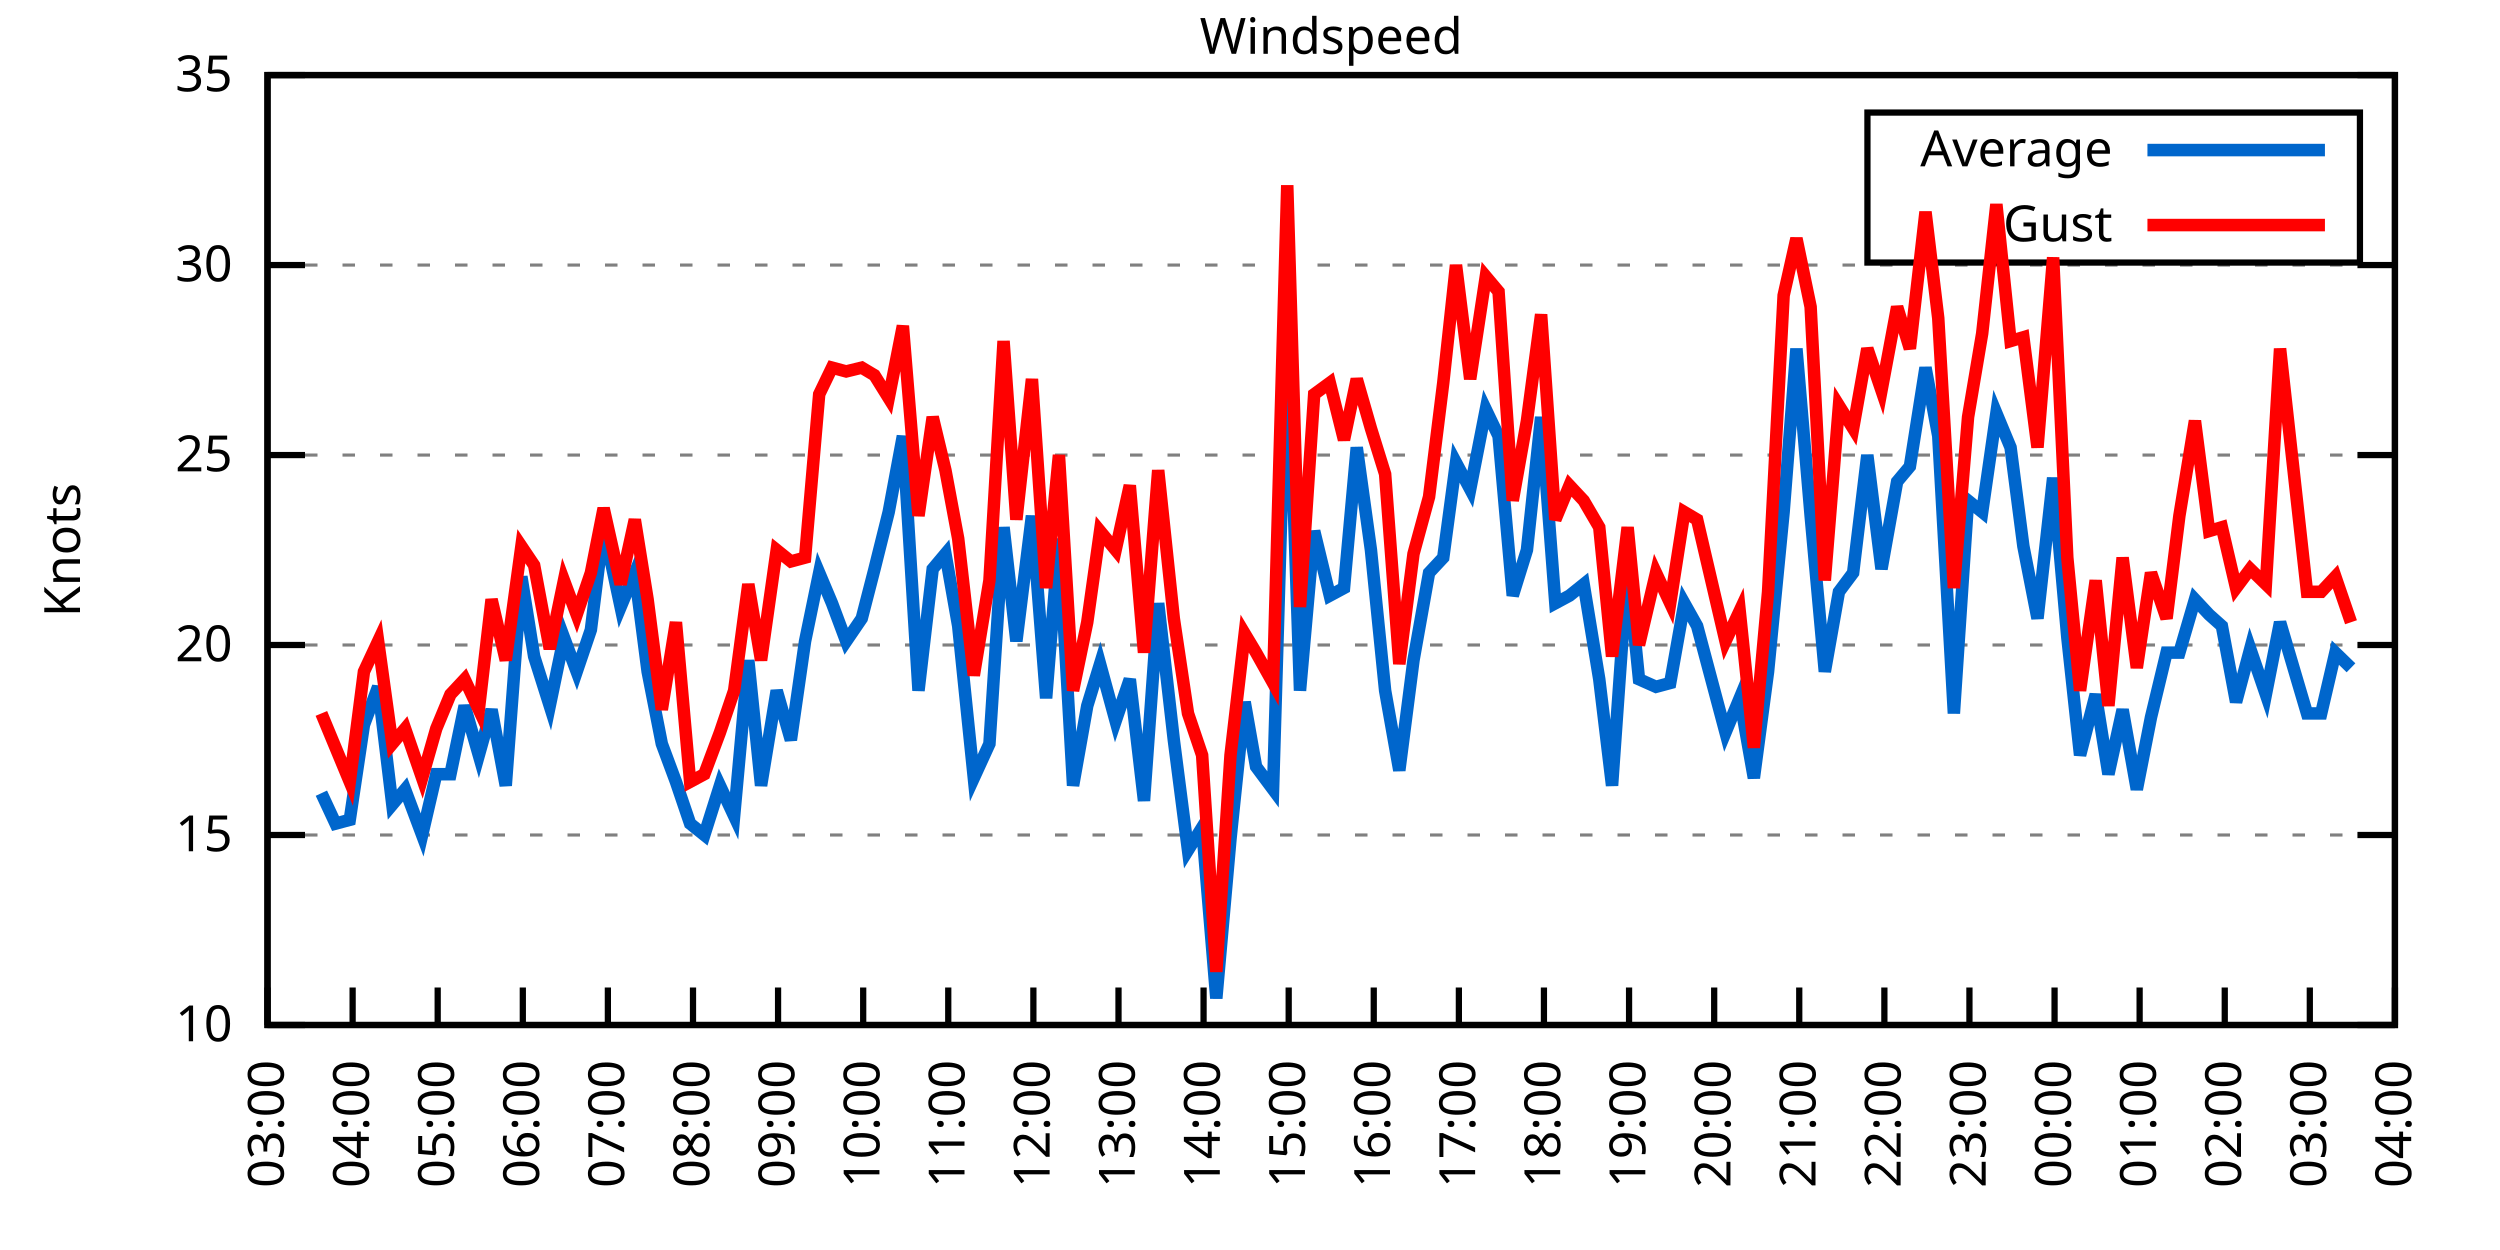
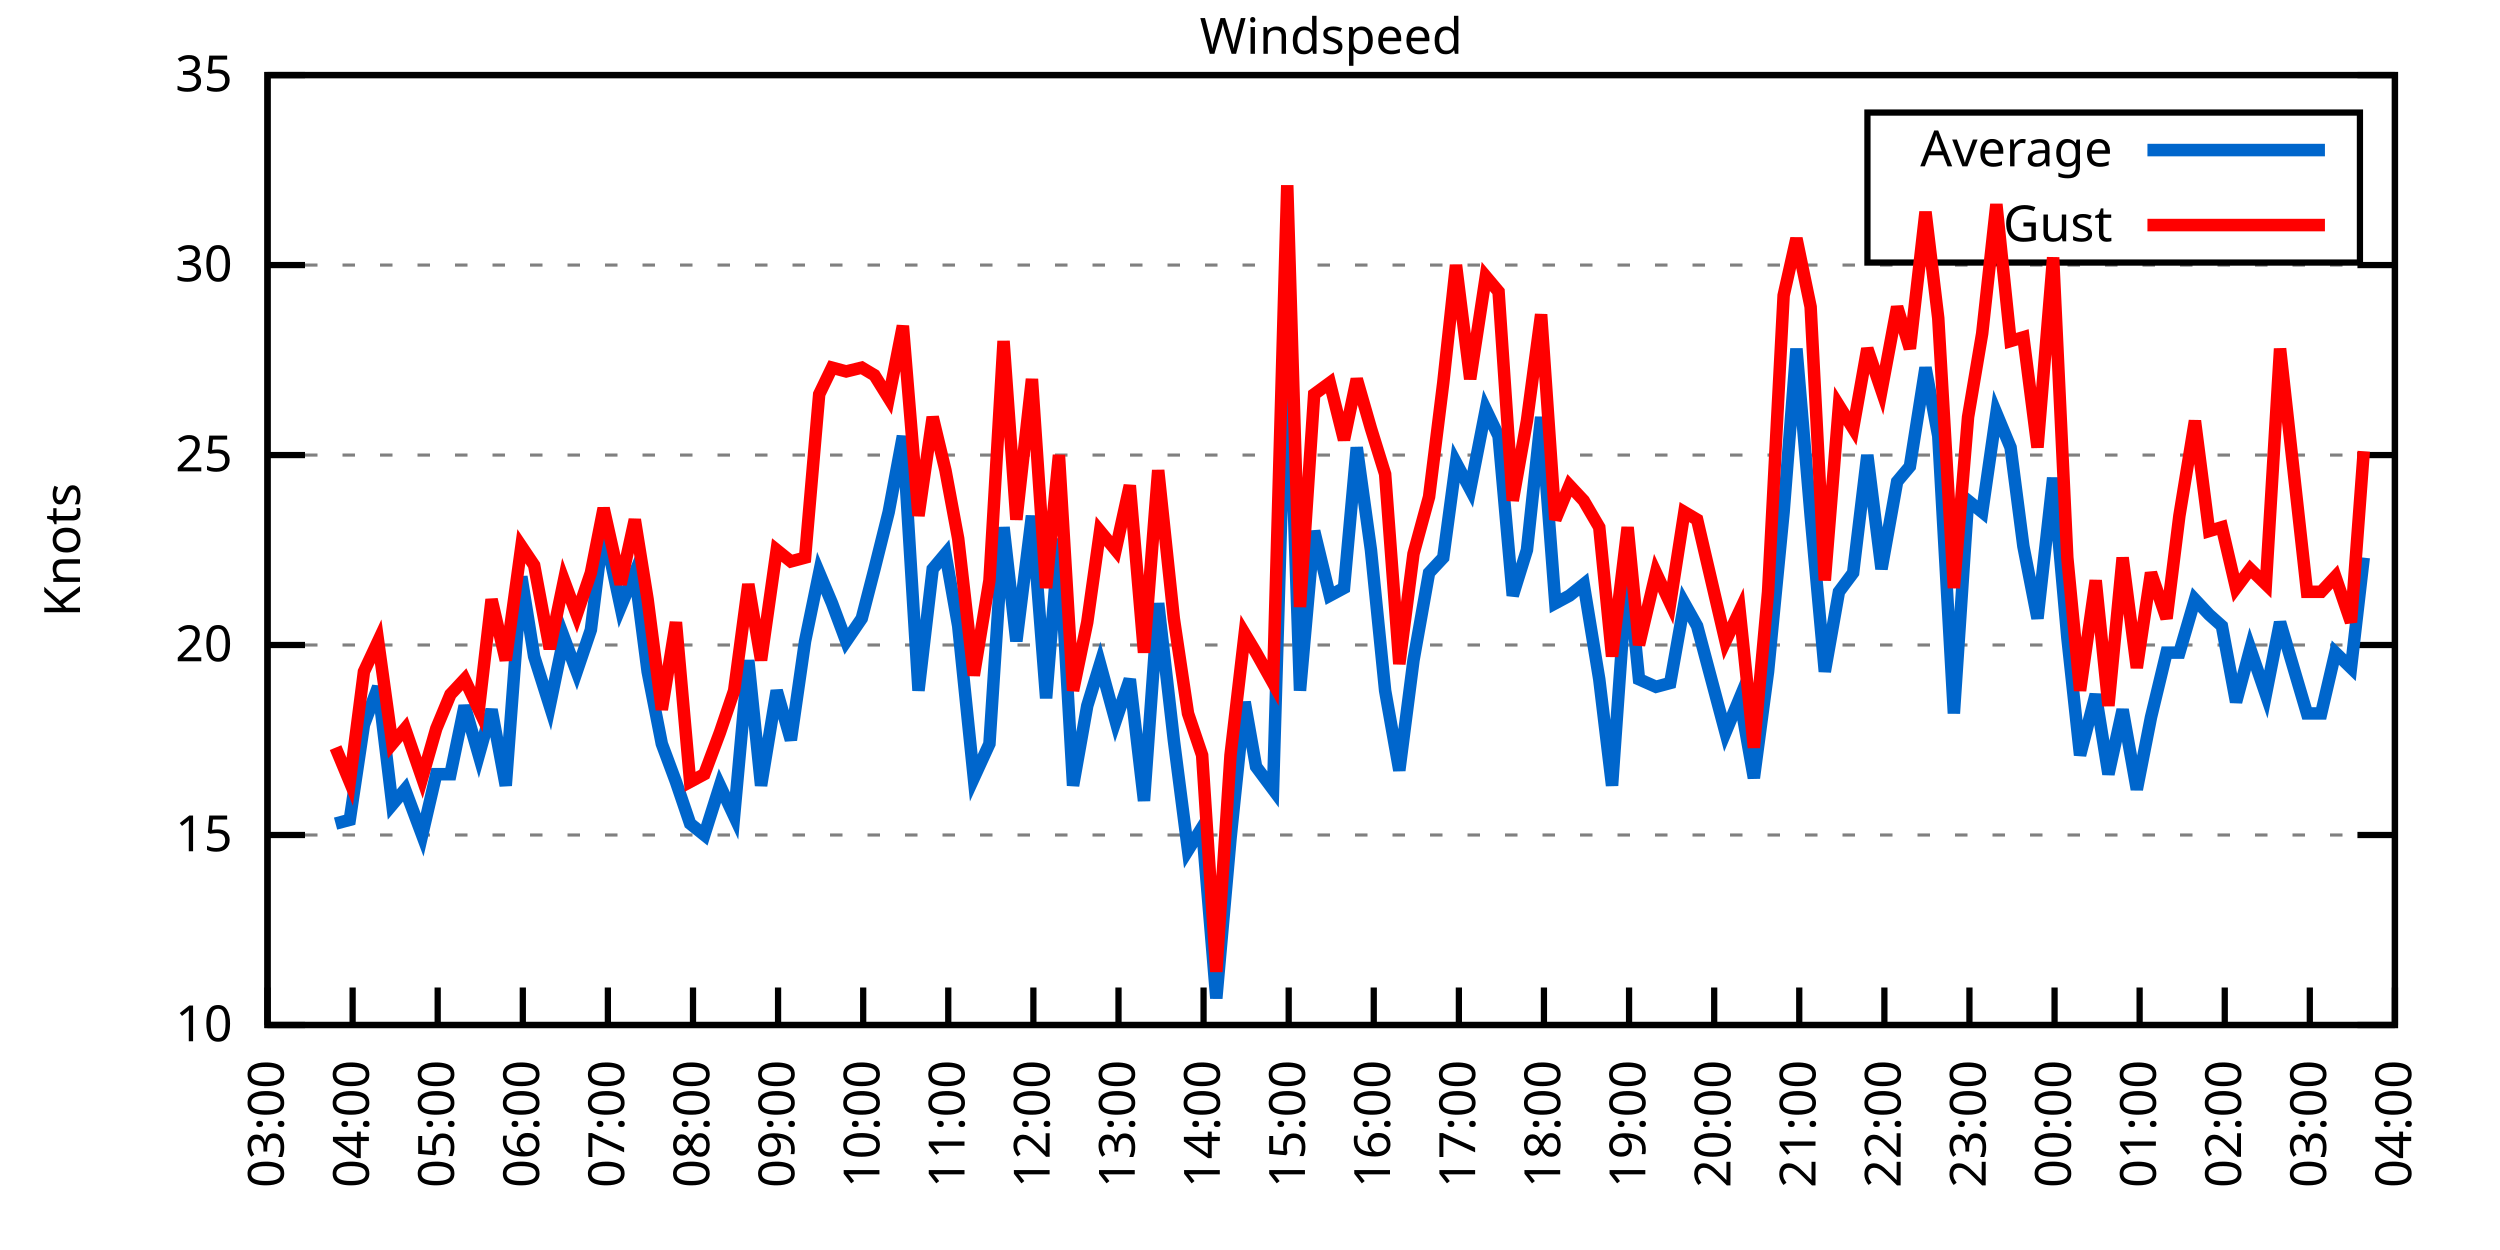
<svg xmlns="http://www.w3.org/2000/svg" xmlns:xlink="http://www.w3.org/1999/xlink" width="400" height="200" viewBox="0 0 400 200">
  <g id="gnuplot_canvas">
    <rect x="0" y="0" width="400" height="200" fill="none" />
    <defs>
      <circle id="gpDot" r="0.5" stroke-width="0.5" stroke="currentColor" />
      <path id="gpPt0" stroke-width="0.333" stroke="currentColor" d="M-1,0 h2 M0,-1 v2" />
      <path id="gpPt1" stroke-width="0.333" stroke="currentColor" d="M-1,-1 L1,1 M1,-1 L-1,1" />
      <path id="gpPt2" stroke-width="0.333" stroke="currentColor" d="M-1,0 L1,0 M0,-1 L0,1 M-1,-1 L1,1 M-1,1 L1,-1" />
      <rect id="gpPt3" stroke-width="0.333" stroke="currentColor" x="-1" y="-1" width="2" height="2" />
      <rect id="gpPt4" stroke-width="0.333" stroke="currentColor" fill="currentColor" x="-1" y="-1" width="2" height="2" />
      <circle id="gpPt5" stroke-width="0.333" stroke="currentColor" cx="0" cy="0" r="1" />
      <use xlink:href="#gpPt5" id="gpPt6" fill="currentColor" stroke="none" />
      <path id="gpPt7" stroke-width="0.333" stroke="currentColor" d="M0,-1.33 L-1.33,0.67 L1.33,0.67 z" />
      <use xlink:href="#gpPt7" id="gpPt8" fill="currentColor" stroke="none" />
      <use xlink:href="#gpPt7" id="gpPt9" stroke="currentColor" transform="rotate(180)" />
      <use xlink:href="#gpPt9" id="gpPt10" fill="currentColor" stroke="none" />
      <use xlink:href="#gpPt3" id="gpPt11" stroke="currentColor" transform="rotate(45)" />
      <use xlink:href="#gpPt11" id="gpPt12" fill="currentColor" stroke="none" />
      <path id="gpPt13" stroke-width="0.333" stroke="currentColor" d="M0,1.330 L1.265,0.411 L0.782,-1.067 L-0.782,-1.076 L-1.265,0.411 z" />
      <use xlink:href="#gpPt13" id="gpPt14" fill="currentColor" stroke="none" />
      <filter id="textbox" filterUnits="objectBoundingBox" x="0" y="0" height="1" width="1">
        <feFlood flood-color="white" flood-opacity="1" result="bgnd" />
        <feComposite in="SourceGraphic" in2="bgnd" operator="atop" />
      </filter>
      <filter id="greybox" filterUnits="objectBoundingBox" x="0" y="0" height="1" width="1">
        <feFlood flood-color="lightgrey" flood-opacity="1" result="grey" />
        <feComposite in="SourceGraphic" in2="grey" operator="atop" />
      </filter>
    </defs>
    <g fill="none" color="white" stroke="currentColor" stroke-width="1.00" stroke-linecap="butt" stroke-linejoin="miter">
</g>
    <g fill="none" color="black" stroke="currentColor" stroke-width="1.00" stroke-linecap="butt" stroke-linejoin="miter">
      <g stroke="none" shape-rendering="crispEdges">
        <polygon fill="rgb(255, 255, 255)" points="42.80,164.00 383.18,164.00 383.18,12.02 42.80,12.02 " />
      </g>
    </g>
    <g fill="none" color="black" stroke="currentColor" stroke-width="1.00" stroke-linecap="butt" stroke-linejoin="miter">
</g>
    <g fill="none" color="black" stroke="black" stroke-width="0.50" stroke-linecap="butt" stroke-linejoin="miter">
</g>
    <g fill="none" color="gray" stroke="currentColor" stroke-width="0.50" stroke-linecap="butt" stroke-linejoin="miter">
      <path stroke="gray" stroke-dasharray="2,4" class="gridline" d="M42.80,164.00 L383.19,164.00  " />
    </g>
    <g fill="none" color="gray" stroke="gray" stroke-width="1.00" stroke-linecap="butt" stroke-linejoin="miter">
</g>
    <g fill="none" color="black" stroke="currentColor" stroke-width="1.00" stroke-linecap="butt" stroke-linejoin="miter">
      <path stroke="black" d="M42.80,164.00 L48.80,164.00 M383.19,164.00 L377.19,164.00  " />
      <g transform="translate(37.20,166.60)" stroke="none" fill="black" font-family="Sans" font-size="8.00" text-anchor="end">
        <text>
          <tspan font-family="Sans"> 10</tspan>
        </text>
      </g>
    </g>
    <g fill="none" color="black" stroke="currentColor" stroke-width="1.00" stroke-linecap="butt" stroke-linejoin="miter">
</g>
    <g fill="none" color="black" stroke="black" stroke-width="0.50" stroke-linecap="butt" stroke-linejoin="miter">
</g>
    <g fill="none" color="gray" stroke="currentColor" stroke-width="0.50" stroke-linecap="butt" stroke-linejoin="miter">
      <path stroke="gray" stroke-dasharray="2,4" class="gridline" d="M42.80,133.60 L383.19,133.60  " />
    </g>
    <g fill="none" color="gray" stroke="gray" stroke-width="1.00" stroke-linecap="butt" stroke-linejoin="miter">
</g>
    <g fill="none" color="black" stroke="currentColor" stroke-width="1.00" stroke-linecap="butt" stroke-linejoin="miter">
      <path stroke="black" d="M42.80,133.60 L48.80,133.60 M383.19,133.60 L377.19,133.60  " />
      <g transform="translate(37.20,136.20)" stroke="none" fill="black" font-family="Sans" font-size="8.00" text-anchor="end">
        <text>
          <tspan font-family="Sans"> 15</tspan>
        </text>
      </g>
    </g>
    <g fill="none" color="black" stroke="currentColor" stroke-width="1.00" stroke-linecap="butt" stroke-linejoin="miter">
</g>
    <g fill="none" color="black" stroke="black" stroke-width="0.50" stroke-linecap="butt" stroke-linejoin="miter">
</g>
    <g fill="none" color="gray" stroke="currentColor" stroke-width="0.50" stroke-linecap="butt" stroke-linejoin="miter">
      <path stroke="gray" stroke-dasharray="2,4" class="gridline" d="M42.80,103.20 L383.19,103.20  " />
    </g>
    <g fill="none" color="gray" stroke="gray" stroke-width="1.00" stroke-linecap="butt" stroke-linejoin="miter">
</g>
    <g fill="none" color="black" stroke="currentColor" stroke-width="1.00" stroke-linecap="butt" stroke-linejoin="miter">
      <path stroke="black" d="M42.80,103.20 L48.80,103.20 M383.19,103.20 L377.19,103.20  " />
      <g transform="translate(37.20,105.80)" stroke="none" fill="black" font-family="Sans" font-size="8.00" text-anchor="end">
        <text>
          <tspan font-family="Sans"> 20</tspan>
        </text>
      </g>
    </g>
    <g fill="none" color="black" stroke="currentColor" stroke-width="1.00" stroke-linecap="butt" stroke-linejoin="miter">
</g>
    <g fill="none" color="black" stroke="black" stroke-width="0.50" stroke-linecap="butt" stroke-linejoin="miter">
</g>
    <g fill="none" color="gray" stroke="currentColor" stroke-width="0.50" stroke-linecap="butt" stroke-linejoin="miter">
      <path stroke="gray" stroke-dasharray="2,4" class="gridline" d="M42.80,72.81 L383.19,72.81  " />
    </g>
    <g fill="none" color="gray" stroke="gray" stroke-width="1.00" stroke-linecap="butt" stroke-linejoin="miter">
</g>
    <g fill="none" color="black" stroke="currentColor" stroke-width="1.00" stroke-linecap="butt" stroke-linejoin="miter">
      <path stroke="black" d="M42.80,72.81 L48.80,72.81 M383.19,72.81 L377.19,72.81  " />
      <g transform="translate(37.20,75.41)" stroke="none" fill="black" font-family="Sans" font-size="8.00" text-anchor="end">
        <text>
          <tspan font-family="Sans"> 25</tspan>
        </text>
      </g>
    </g>
    <g fill="none" color="black" stroke="currentColor" stroke-width="1.00" stroke-linecap="butt" stroke-linejoin="miter">
</g>
    <g fill="none" color="black" stroke="black" stroke-width="0.50" stroke-linecap="butt" stroke-linejoin="miter">
</g>
    <g fill="none" color="gray" stroke="currentColor" stroke-width="0.50" stroke-linecap="butt" stroke-linejoin="miter">
      <path stroke="gray" stroke-dasharray="2,4" class="gridline" d="M42.80,42.41 L383.19,42.41  " />
    </g>
    <g fill="none" color="gray" stroke="gray" stroke-width="1.00" stroke-linecap="butt" stroke-linejoin="miter">
</g>
    <g fill="none" color="black" stroke="currentColor" stroke-width="1.00" stroke-linecap="butt" stroke-linejoin="miter">
      <path stroke="black" d="M42.80,42.41 L48.80,42.41 M383.19,42.41 L377.19,42.41  " />
      <g transform="translate(37.20,45.01)" stroke="none" fill="black" font-family="Sans" font-size="8.00" text-anchor="end">
        <text>
          <tspan font-family="Sans"> 30</tspan>
        </text>
      </g>
    </g>
    <g fill="none" color="black" stroke="currentColor" stroke-width="1.00" stroke-linecap="butt" stroke-linejoin="miter">
</g>
    <g fill="none" color="black" stroke="black" stroke-width="0.50" stroke-linecap="butt" stroke-linejoin="miter">
</g>
    <g fill="none" color="gray" stroke="currentColor" stroke-width="0.50" stroke-linecap="butt" stroke-linejoin="miter">
      <path stroke="gray" stroke-dasharray="2,4" class="gridline" d="M42.80,12.01 L383.19,12.01  " />
    </g>
    <g fill="none" color="gray" stroke="gray" stroke-width="1.00" stroke-linecap="butt" stroke-linejoin="miter">
</g>
    <g fill="none" color="black" stroke="currentColor" stroke-width="1.00" stroke-linecap="butt" stroke-linejoin="miter">
      <path stroke="black" d="M42.80,12.01 L48.80,12.01 M383.19,12.01 L377.19,12.01  " />
      <g transform="translate(37.20,14.61)" stroke="none" fill="black" font-family="Sans" font-size="8.00" text-anchor="end">
        <text>
          <tspan font-family="Sans"> 35</tspan>
        </text>
      </g>
    </g>
    <g fill="none" color="black" stroke="currentColor" stroke-width="1.00" stroke-linecap="butt" stroke-linejoin="miter">
      <path stroke="black" d="M42.80,164.00 L42.80,158.00  " />
      <g transform="translate(45.40,169.60) rotate(270.00)" stroke="none" fill="black" font-family="Sans" font-size="8.00" text-anchor="end">
        <text>
          <tspan font-family="Sans">03:00</tspan>
        </text>
      </g>
    </g>
    <g fill="none" color="black" stroke="currentColor" stroke-width="1.00" stroke-linecap="butt" stroke-linejoin="miter">
      <path stroke="black" d="M56.42,164.00 L56.42,158.00  " />
      <g transform="translate(59.02,169.60) rotate(270.00)" stroke="none" fill="black" font-family="Sans" font-size="8.00" text-anchor="end">
        <text>
          <tspan font-family="Sans">04:00</tspan>
        </text>
      </g>
    </g>
    <g fill="none" color="black" stroke="currentColor" stroke-width="1.00" stroke-linecap="butt" stroke-linejoin="miter">
      <path stroke="black" d="M70.03,164.00 L70.03,158.00  " />
      <g transform="translate(72.63,169.60) rotate(270.00)" stroke="none" fill="black" font-family="Sans" font-size="8.00" text-anchor="end">
        <text>
          <tspan font-family="Sans">05:00</tspan>
        </text>
      </g>
    </g>
    <g fill="none" color="black" stroke="currentColor" stroke-width="1.00" stroke-linecap="butt" stroke-linejoin="miter">
      <path stroke="black" d="M83.65,164.00 L83.65,158.00  " />
      <g transform="translate(86.25,169.60) rotate(270.00)" stroke="none" fill="black" font-family="Sans" font-size="8.00" text-anchor="end">
        <text>
          <tspan font-family="Sans">06:00</tspan>
        </text>
      </g>
    </g>
    <g fill="none" color="black" stroke="currentColor" stroke-width="1.00" stroke-linecap="butt" stroke-linejoin="miter">
      <path stroke="black" d="M97.26,164.00 L97.26,158.00  " />
      <g transform="translate(99.86,169.60) rotate(270.00)" stroke="none" fill="black" font-family="Sans" font-size="8.00" text-anchor="end">
        <text>
          <tspan font-family="Sans">07:00</tspan>
        </text>
      </g>
    </g>
    <g fill="none" color="black" stroke="currentColor" stroke-width="1.00" stroke-linecap="butt" stroke-linejoin="miter">
      <path stroke="black" d="M110.88,164.00 L110.88,158.00  " />
      <g transform="translate(113.48,169.60) rotate(270.00)" stroke="none" fill="black" font-family="Sans" font-size="8.00" text-anchor="end">
        <text>
          <tspan font-family="Sans">08:00</tspan>
        </text>
      </g>
    </g>
    <g fill="none" color="black" stroke="currentColor" stroke-width="1.00" stroke-linecap="butt" stroke-linejoin="miter">
      <path stroke="black" d="M124.49,164.00 L124.49,158.00  " />
      <g transform="translate(127.09,169.60) rotate(270.00)" stroke="none" fill="black" font-family="Sans" font-size="8.00" text-anchor="end">
        <text>
          <tspan font-family="Sans">09:00</tspan>
        </text>
      </g>
    </g>
    <g fill="none" color="black" stroke="currentColor" stroke-width="1.00" stroke-linecap="butt" stroke-linejoin="miter">
      <path stroke="black" d="M138.11,164.00 L138.11,158.00  " />
      <g transform="translate(140.71,169.60) rotate(270.00)" stroke="none" fill="black" font-family="Sans" font-size="8.00" text-anchor="end">
        <text>
          <tspan font-family="Sans">10:00</tspan>
        </text>
      </g>
    </g>
    <g fill="none" color="black" stroke="currentColor" stroke-width="1.00" stroke-linecap="butt" stroke-linejoin="miter">
      <path stroke="black" d="M151.72,164.00 L151.72,158.00  " />
      <g transform="translate(154.32,169.60) rotate(270.00)" stroke="none" fill="black" font-family="Sans" font-size="8.00" text-anchor="end">
        <text>
          <tspan font-family="Sans">11:00</tspan>
        </text>
      </g>
    </g>
    <g fill="none" color="black" stroke="currentColor" stroke-width="1.00" stroke-linecap="butt" stroke-linejoin="miter">
      <path stroke="black" d="M165.34,164.00 L165.34,158.00  " />
      <g transform="translate(167.94,169.60) rotate(270.00)" stroke="none" fill="black" font-family="Sans" font-size="8.00" text-anchor="end">
        <text>
          <tspan font-family="Sans">12:00</tspan>
        </text>
      </g>
    </g>
    <g fill="none" color="black" stroke="currentColor" stroke-width="1.00" stroke-linecap="butt" stroke-linejoin="miter">
      <path stroke="black" d="M178.96,164.00 L178.96,158.00  " />
      <g transform="translate(181.56,169.60) rotate(270.00)" stroke="none" fill="black" font-family="Sans" font-size="8.00" text-anchor="end">
        <text>
          <tspan font-family="Sans">13:00</tspan>
        </text>
      </g>
    </g>
    <g fill="none" color="black" stroke="currentColor" stroke-width="1.00" stroke-linecap="butt" stroke-linejoin="miter">
      <path stroke="black" d="M192.57,164.00 L192.57,158.00  " />
      <g transform="translate(195.17,169.60) rotate(270.00)" stroke="none" fill="black" font-family="Sans" font-size="8.00" text-anchor="end">
        <text>
          <tspan font-family="Sans">14:00</tspan>
        </text>
      </g>
    </g>
    <g fill="none" color="black" stroke="currentColor" stroke-width="1.00" stroke-linecap="butt" stroke-linejoin="miter">
      <path stroke="black" d="M206.19,164.00 L206.19,158.00  " />
      <g transform="translate(208.79,169.60) rotate(270.00)" stroke="none" fill="black" font-family="Sans" font-size="8.00" text-anchor="end">
        <text>
          <tspan font-family="Sans">15:00</tspan>
        </text>
      </g>
    </g>
    <g fill="none" color="black" stroke="currentColor" stroke-width="1.00" stroke-linecap="butt" stroke-linejoin="miter">
      <path stroke="black" d="M219.80,164.00 L219.80,158.00  " />
      <g transform="translate(222.40,169.60) rotate(270.00)" stroke="none" fill="black" font-family="Sans" font-size="8.00" text-anchor="end">
        <text>
          <tspan font-family="Sans">16:00</tspan>
        </text>
      </g>
    </g>
    <g fill="none" color="black" stroke="currentColor" stroke-width="1.00" stroke-linecap="butt" stroke-linejoin="miter">
      <path stroke="black" d="M233.42,164.00 L233.42,158.00  " />
      <g transform="translate(236.02,169.60) rotate(270.00)" stroke="none" fill="black" font-family="Sans" font-size="8.00" text-anchor="end">
        <text>
          <tspan font-family="Sans">17:00</tspan>
        </text>
      </g>
    </g>
    <g fill="none" color="black" stroke="currentColor" stroke-width="1.00" stroke-linecap="butt" stroke-linejoin="miter">
      <path stroke="black" d="M247.03,164.00 L247.03,158.00  " />
      <g transform="translate(249.63,169.60) rotate(270.00)" stroke="none" fill="black" font-family="Sans" font-size="8.00" text-anchor="end">
        <text>
          <tspan font-family="Sans">18:00</tspan>
        </text>
      </g>
    </g>
    <g fill="none" color="black" stroke="currentColor" stroke-width="1.00" stroke-linecap="butt" stroke-linejoin="miter">
      <path stroke="black" d="M260.65,164.00 L260.65,158.00  " />
      <g transform="translate(263.25,169.60) rotate(270.00)" stroke="none" fill="black" font-family="Sans" font-size="8.00" text-anchor="end">
        <text>
          <tspan font-family="Sans">19:00</tspan>
        </text>
      </g>
    </g>
    <g fill="none" color="black" stroke="currentColor" stroke-width="1.00" stroke-linecap="butt" stroke-linejoin="miter">
      <path stroke="black" d="M274.27,164.00 L274.27,158.00  " />
      <g transform="translate(276.87,169.60) rotate(270.00)" stroke="none" fill="black" font-family="Sans" font-size="8.00" text-anchor="end">
        <text>
          <tspan font-family="Sans">20:00</tspan>
        </text>
      </g>
    </g>
    <g fill="none" color="black" stroke="currentColor" stroke-width="1.00" stroke-linecap="butt" stroke-linejoin="miter">
      <path stroke="black" d="M287.88,164.00 L287.88,158.00  " />
      <g transform="translate(290.48,169.60) rotate(270.00)" stroke="none" fill="black" font-family="Sans" font-size="8.00" text-anchor="end">
        <text>
          <tspan font-family="Sans">21:00</tspan>
        </text>
      </g>
    </g>
    <g fill="none" color="black" stroke="currentColor" stroke-width="1.00" stroke-linecap="butt" stroke-linejoin="miter">
      <path stroke="black" d="M301.50,164.00 L301.50,158.00  " />
      <g transform="translate(304.10,169.60) rotate(270.00)" stroke="none" fill="black" font-family="Sans" font-size="8.00" text-anchor="end">
        <text>
          <tspan font-family="Sans">22:00</tspan>
        </text>
      </g>
    </g>
    <g fill="none" color="black" stroke="currentColor" stroke-width="1.00" stroke-linecap="butt" stroke-linejoin="miter">
      <path stroke="black" d="M315.11,164.00 L315.11,158.00  " />
      <g transform="translate(317.71,169.60) rotate(270.00)" stroke="none" fill="black" font-family="Sans" font-size="8.00" text-anchor="end">
        <text>
          <tspan font-family="Sans">23:00</tspan>
        </text>
      </g>
    </g>
    <g fill="none" color="black" stroke="currentColor" stroke-width="1.00" stroke-linecap="butt" stroke-linejoin="miter">
      <path stroke="black" d="M328.73,164.00 L328.73,158.00  " />
      <g transform="translate(331.33,169.60) rotate(270.00)" stroke="none" fill="black" font-family="Sans" font-size="8.00" text-anchor="end">
        <text>
          <tspan font-family="Sans">00:00</tspan>
        </text>
      </g>
    </g>
    <g fill="none" color="black" stroke="currentColor" stroke-width="1.00" stroke-linecap="butt" stroke-linejoin="miter">
      <path stroke="black" d="M342.34,164.00 L342.34,158.00  " />
      <g transform="translate(344.94,169.60) rotate(270.00)" stroke="none" fill="black" font-family="Sans" font-size="8.00" text-anchor="end">
        <text>
          <tspan font-family="Sans">01:00</tspan>
        </text>
      </g>
    </g>
    <g fill="none" color="black" stroke="currentColor" stroke-width="1.00" stroke-linecap="butt" stroke-linejoin="miter">
      <path stroke="black" d="M355.96,164.00 L355.96,158.00  " />
      <g transform="translate(358.56,169.60) rotate(270.00)" stroke="none" fill="black" font-family="Sans" font-size="8.00" text-anchor="end">
        <text>
          <tspan font-family="Sans">02:00</tspan>
        </text>
      </g>
    </g>
    <g fill="none" color="black" stroke="currentColor" stroke-width="1.00" stroke-linecap="butt" stroke-linejoin="miter">
      <path stroke="black" d="M369.57,164.00 L369.57,158.00  " />
      <g transform="translate(372.17,169.60) rotate(270.00)" stroke="none" fill="black" font-family="Sans" font-size="8.00" text-anchor="end">
        <text>
          <tspan font-family="Sans">03:00</tspan>
        </text>
      </g>
    </g>
    <g fill="none" color="black" stroke="currentColor" stroke-width="1.00" stroke-linecap="butt" stroke-linejoin="miter">
      <path stroke="black" d="M383.19,164.00 L383.19,158.00  " />
      <g transform="translate(385.79,169.60) rotate(270.00)" stroke="none" fill="black" font-family="Sans" font-size="8.00" text-anchor="end">
        <text>
          <tspan font-family="Sans">04:00</tspan>
        </text>
      </g>
    </g>
    <g fill="none" color="black" stroke="currentColor" stroke-width="1.00" stroke-linecap="butt" stroke-linejoin="miter">
</g>
    <g fill="none" color="black" stroke="currentColor" stroke-width="1.00" stroke-linecap="butt" stroke-linejoin="miter">
      <path stroke="black" d="M42.80,12.01 L42.80,164.00 L383.19,164.00 L383.19,12.01 L42.80,12.01 Z  " />
    </g>
    <g fill="none" color="black" stroke="currentColor" stroke-width="1.00" stroke-linecap="butt" stroke-linejoin="miter">
</g>
    <g fill="none" color="black" stroke="currentColor" stroke-width="1.00" stroke-linecap="butt" stroke-linejoin="miter">
      <path stroke="black" d="M298.79,42.01 L298.79,18.01 L377.59,18.01 L377.59,42.01 L298.79,42.01 Z  " />
    </g>
    <g id="Windspeed_plot_1">
      <g fill="none" color="white" stroke="black" stroke-width="2.00" stroke-linecap="butt" stroke-linejoin="miter">
</g>
      <g fill="none" color="black" stroke="currentColor" stroke-width="2.00" stroke-linecap="butt" stroke-linejoin="miter">
        <g transform="translate(337.99,26.61)" stroke="none" fill="black" font-family="Sans" font-size="8.00" text-anchor="end">
          <text>
            <tspan font-family="Sans">Average</tspan>
          </text>
        </g>
      </g>
      <g fill="none" color="black" stroke="currentColor" stroke-width="2.00" stroke-linecap="butt" stroke-linejoin="miter">
-         <path stroke="rgb(  0, 102, 204)" d="M343.59,24.01 L371.99,24.01 M51.42,126.91 L53.69,131.78 L55.96,131.17 L58.23,115.97 L60.50,109.89 L62.77,128.74   L64.81,126.31 L67.54,133.60 L69.80,123.87 L72.07,123.87 L74.34,112.93 L76.61,120.83 L78.65,113.54 L80.92,125.70   L83.42,92.26 L85.46,105.03 L87.96,112.93 L90.23,101.99 L92.27,107.46 L94.54,100.77 L96.58,84.36 L99.30,97.12   L101.57,91.65 L103.62,107.46 L105.89,119.01 L108.15,125.09 L110.42,131.78 L112.69,133.60 L115.19,125.70 L117.46,130.56   L119.73,105.64 L121.77,125.70 L124.27,110.50 L126.54,118.40 L128.81,102.60 L131.07,91.65 L133.12,96.52 L135.39,102.60   L137.88,98.95 L139.92,91.04 L142.19,81.93 L144.46,69.77 L146.96,110.50 L149.23,91.04 L151.27,88.61 L153.31,100.16   L155.81,124.48 L158.31,119.01 L160.57,84.36 L162.62,102.60 L165.11,82.53 L167.38,111.72 L169.43,86.18 L171.69,125.70   L173.96,112.93 L176.01,106.24 L178.50,115.36 L180.77,108.68 L183.04,128.13 L185.31,96.52 L187.81,118.40 L190.08,136.03   L192.34,132.39 L194.61,159.74 L196.88,134.21 L199.15,112.32 L200.97,122.66 L203.69,126.31 L205.96,50.31 L208.00,110.50   L210.27,84.97 L212.77,95.30 L215.04,94.08 L217.08,71.59 L219.35,88.00 L221.62,110.50 L223.89,123.27 L226.16,105.64   L228.65,91.65 L230.92,89.22 L232.96,74.02 L235.23,78.28 L237.73,65.51 L239.77,69.77 L242.04,95.30 L244.31,88.00   L246.58,66.73 L248.85,96.52 L251.12,95.30 L253.39,93.48 L255.88,108.68 L257.93,125.70 L260.42,90.44 L262.24,108.68   L264.96,109.89 L267.23,109.28 L269.50,96.52 L271.54,100.16 L276.08,117.19 L278.35,111.72 L280.62,124.48 L282.89,107.46   L285.38,81.93 L287.43,55.78 L289.70,82.53 L291.97,107.46 L294.23,94.69 L296.50,91.65 L298.77,72.81 L301.04,91.04   L303.54,77.06 L305.58,74.63 L308.08,58.82 L310.12,69.77 L312.62,114.15 L314.89,80.10 L317.15,81.93 L319.42,66.12   L321.69,71.59 L323.74,87.40 L326.00,98.95 L328.50,76.45 L330.77,101.99 L332.81,120.83 L335.31,111.11 L337.35,123.87   L339.62,113.54 L341.89,126.31 L344.16,114.76 L346.65,104.42 L348.70,104.42 L351.19,95.91 L353.46,98.34 L355.50,100.16   L357.77,112.32 L360.04,103.81 L362.54,111.11 L364.81,99.56 L369.12,114.15 L371.39,114.15 L373.66,104.42 L376.16,106.85    " />
+         <path stroke="rgb(  0, 102, 204)" d="M343.59,24.01 L371.99,24.01 M53.69,131.78 L55.96,131.17 L58.23,115.97 L60.50,109.89 L62.77,128.74 L64.81,126.31   L67.54,133.60 L69.80,123.87 L72.07,123.87 L74.34,112.93 L76.61,120.83 L78.65,113.54 L80.92,125.70 L83.42,92.26   L85.46,105.03 L87.96,112.93 L90.23,101.99 L92.27,107.46 L94.54,100.77 L96.58,84.36 L99.30,97.12 L101.57,91.65   L103.62,107.46 L105.89,119.01 L108.15,125.09 L110.42,131.78 L112.69,133.60 L115.19,125.70 L117.46,130.56 L119.73,105.64   L121.77,125.70 L124.27,110.50 L126.54,118.40 L128.81,102.60 L131.07,91.65 L133.12,96.52 L135.39,102.60 L137.88,98.95   L139.92,91.04 L142.19,81.93 L144.46,69.77 L146.96,110.50 L149.23,91.04 L151.27,88.61 L153.31,100.16 L155.81,124.48   L158.31,119.01 L160.57,84.36 L162.62,102.60 L165.11,82.53 L167.38,111.72 L169.43,86.18 L171.69,125.70 L173.96,112.93   L176.01,106.24 L178.50,115.36 L180.77,108.68 L183.04,128.13 L185.31,96.52 L187.81,118.40 L190.08,136.03 L192.34,132.39   L194.61,159.74 L196.88,134.21 L199.15,112.32 L200.97,122.66 L203.69,126.31 L205.96,50.31 L208.00,110.50 L210.27,84.97   L212.77,95.30 L215.04,94.08 L217.08,71.59 L219.35,88.00 L221.62,110.50 L223.89,123.27 L226.16,105.64 L228.65,91.65   L230.92,89.22 L232.96,74.02 L235.23,78.28 L237.73,65.51 L239.77,69.77 L242.04,95.30 L244.31,88.00 L246.58,66.73   L248.85,96.52 L251.12,95.30 L253.39,93.48 L255.88,108.68 L257.93,125.70 L260.42,90.44 L262.24,108.68 L264.96,109.89   L267.23,109.28 L269.50,96.52 L271.54,100.16 L276.08,117.19 L278.35,111.72 L280.62,124.48 L282.89,107.46 L285.38,81.93   L287.43,55.78 L289.70,82.53 L291.97,107.46 L294.23,94.69 L296.50,91.65 L298.77,72.81 L301.04,91.04 L303.54,77.06   L305.58,74.63 L308.08,58.82 L310.12,69.77 L312.62,114.15 L314.89,80.10 L317.15,81.93 L319.42,66.12 L321.69,71.59   L323.74,87.40 L326.00,98.95 L328.50,76.45 L330.77,101.99 L332.81,120.83 L335.31,111.11 L337.35,123.87 L339.62,113.54   L341.89,126.31 L344.16,114.76 L346.65,104.42 L348.70,104.42 L351.19,95.91 L353.46,98.34 L355.50,100.16 L357.77,112.32   L360.04,103.81 L362.54,111.11 L364.81,99.56 L369.12,114.15 L371.39,114.15 L373.66,104.42 L376.16,106.85 L378.20,89.22    " />
      </g>
    </g>
    <g id="Windspeed_plot_2">
      <g fill="none" color="black" stroke="currentColor" stroke-width="2.00" stroke-linecap="butt" stroke-linejoin="miter">
        <g transform="translate(337.99,38.61)" stroke="none" fill="black" font-family="Sans" font-size="8.00" text-anchor="end">
          <text>
            <tspan font-family="Sans">Gust</tspan>
          </text>
        </g>
      </g>
      <g fill="none" color="black" stroke="currentColor" stroke-width="2.00" stroke-linecap="butt" stroke-linejoin="miter">
-         <path stroke="rgb(255,   0,   0)" d="M343.59,36.01 L371.99,36.01 M51.42,114.15 L53.69,119.62 L55.96,125.09 L58.23,107.46 L60.50,102.60 L62.77,119.01   L64.81,116.58 L67.54,124.48 L69.80,116.58 L72.07,111.11 L74.34,108.68 L76.61,113.54 L78.65,95.91 L80.92,105.64   L83.42,87.40 L85.46,90.44 L87.96,103.81 L90.23,92.87 L92.27,98.34 L94.54,91.65 L96.58,81.32 L99.30,93.48   L101.57,83.14 L103.62,95.91 L105.89,113.54 L108.15,99.56 L110.42,125.09 L112.69,123.87 L115.19,117.19 L117.46,110.50   L119.73,93.48 L121.77,105.64 L124.27,88.00 L126.54,89.83 L128.81,89.22 L131.07,63.08 L133.12,58.82 L135.39,59.43   L137.88,58.82 L139.92,60.04 L142.19,63.69 L144.46,52.14 L146.96,82.53 L149.23,66.73 L151.27,75.24 L153.31,86.18   L155.81,108.07 L158.31,92.87 L160.57,54.57 L162.62,83.14 L165.11,60.65 L167.38,94.08 L169.43,72.81 L171.69,110.50   L173.96,99.56 L176.01,84.97 L178.50,88.00 L180.77,77.67 L183.04,104.42 L185.31,75.24 L187.81,98.95 L190.08,114.15   L192.34,120.83 L194.61,155.49 L196.88,120.83 L199.15,101.38 L200.97,104.42 L203.69,109.28 L205.96,29.64 L208.00,97.12   L210.27,63.08 L212.77,61.25 L215.04,70.37 L217.08,60.65 L219.35,68.55 L221.62,75.85 L223.89,106.24 L226.16,88.61   L228.65,79.49 L230.92,61.25 L232.96,42.41 L235.23,60.65 L237.73,44.23 L239.77,46.66 L242.04,80.10 L244.31,67.33   L246.58,50.31 L248.85,83.14 L251.12,77.67 L253.39,80.10 L255.88,84.36 L257.93,105.03 L260.42,84.36 L262.24,103.20   L264.96,91.65 L267.23,96.52 L269.50,81.93 L271.54,83.14 L276.08,102.60 L278.35,97.73 L280.62,119.62 L282.89,94.69   L285.38,47.27 L287.43,38.15 L289.70,49.10 L291.97,92.87 L294.23,64.90 L296.50,68.55 L298.77,55.78 L301.04,62.47   L303.54,49.10 L305.58,55.78 L308.08,33.90 L310.12,50.92 L312.62,94.08 L314.89,66.73 L317.15,53.35 L319.42,32.68   L321.69,54.57 L323.74,53.96 L326.00,71.59 L328.50,41.19 L330.77,89.22 L332.81,110.50 L335.31,92.87 L337.35,112.93   L339.62,89.22 L341.89,106.85 L344.16,91.65 L346.65,98.95 L348.70,82.53 L351.19,67.33 L353.46,84.97 L355.50,84.36   L357.77,94.08 L360.04,91.04 L362.54,93.48 L364.81,55.78 L369.12,94.69 L371.39,94.69 L373.66,92.26 L376.16,99.56    " />
+         <path stroke="rgb(255,   0,   0)" d="M343.59,36.01 L371.99,36.01 M53.69,119.62 L55.96,125.09 L58.23,107.46 L60.50,102.60 L62.77,119.01 L64.81,116.58   L67.54,124.48 L69.80,116.58 L72.07,111.11 L74.34,108.68 L76.61,113.54 L78.65,95.91 L80.92,105.64 L83.42,87.40   L85.46,90.44 L87.96,103.81 L90.23,92.87 L92.27,98.34 L94.54,91.65 L96.58,81.32 L99.30,93.48 L101.57,83.14   L103.62,95.91 L105.89,113.54 L108.15,99.56 L110.42,125.09 L112.69,123.87 L115.19,117.19 L117.46,110.50 L119.73,93.48   L121.77,105.64 L124.27,88.00 L126.54,89.83 L128.81,89.22 L131.07,63.08 L133.12,58.82 L135.39,59.43 L137.88,58.82   L139.92,60.04 L142.19,63.69 L144.46,52.14 L146.96,82.53 L149.23,66.73 L151.27,75.24 L153.31,86.18 L155.81,108.07   L158.31,92.87 L160.57,54.57 L162.62,83.14 L165.11,60.65 L167.38,94.08 L169.43,72.81 L171.69,110.50 L173.96,99.56   L176.01,84.97 L178.50,88.00 L180.77,77.67 L183.04,104.42 L185.31,75.24 L187.81,98.95 L190.08,114.15 L192.34,120.83   L194.61,155.49 L196.88,120.83 L199.15,101.38 L200.97,104.42 L203.69,109.28 L205.96,29.64 L208.00,97.12 L210.27,63.08   L212.77,61.25 L215.04,70.37 L217.08,60.65 L219.35,68.55 L221.62,75.85 L223.89,106.24 L226.16,88.61 L228.65,79.49   L230.92,61.25 L232.96,42.41 L235.23,60.65 L237.73,44.23 L239.77,46.66 L242.04,80.10 L244.31,67.33 L246.58,50.31   L248.85,83.14 L251.12,77.67 L253.39,80.10 L255.88,84.36 L257.93,105.03 L260.42,84.36 L262.24,103.20 L264.96,91.65   L267.23,96.52 L269.50,81.93 L271.54,83.14 L276.08,102.60 L278.35,97.73 L280.62,119.62 L282.89,94.69 L285.38,47.27   L287.43,38.15 L289.70,49.10 L291.97,92.87 L294.23,64.90 L296.50,68.55 L298.77,55.78 L301.04,62.47 L303.54,49.10   L305.58,55.78 L308.08,33.90 L310.12,50.92 L312.62,94.08 L314.89,66.73 L317.15,53.35 L319.42,32.68 L321.69,54.57   L323.74,53.96 L326.00,71.59 L328.50,41.19 L330.77,89.22 L332.81,110.50 L335.31,92.87 L337.35,112.93 L339.62,89.22   L341.89,106.85 L344.16,91.65 L346.65,98.95 L348.70,82.53 L351.19,67.33 L353.46,84.97 L355.50,84.36 L357.77,94.08   L360.04,91.04 L362.54,93.48 L364.81,55.78 L369.12,94.69 L371.39,94.69 L373.66,92.26 L376.16,99.56 L378.20,72.20    " />
      </g>
    </g>
    <g fill="none" color="black" stroke="currentColor" stroke-width="2.00" stroke-linecap="butt" stroke-linejoin="miter">
</g>
    <g fill="none" color="black" stroke="black" stroke-width="1.00" stroke-linecap="butt" stroke-linejoin="miter">
</g>
    <g fill="none" color="black" stroke="currentColor" stroke-width="1.00" stroke-linecap="butt" stroke-linejoin="miter">
      <path stroke="black" d="M42.80,12.01 L42.80,164.00 L383.19,164.00 L383.19,12.01 L42.80,12.01 Z  " />
      <g transform="translate(12.80,88.01) rotate(270.00)" stroke="none" fill="black" font-family="Sans" font-size="8.00" text-anchor="middle">
        <text>
          <tspan font-family="Sans">Knots</tspan>
        </text>
      </g>
    </g>
    <g fill="none" color="black" stroke="currentColor" stroke-width="1.00" stroke-linecap="butt" stroke-linejoin="miter">
</g>
    <g fill="none" color="black" stroke="currentColor" stroke-width="1.00" stroke-linecap="butt" stroke-linejoin="miter">
      <g transform="translate(212.99,8.61)" stroke="none" fill="black" font-family="Sans" font-size="8.00" text-anchor="middle">
        <text>
          <tspan font-family="Sans">Windspeed</tspan>
        </text>
      </g>
    </g>
    <g fill="none" color="black" stroke="currentColor" stroke-width="1.00" stroke-linecap="butt" stroke-linejoin="miter">
</g>
  </g>
</svg>
